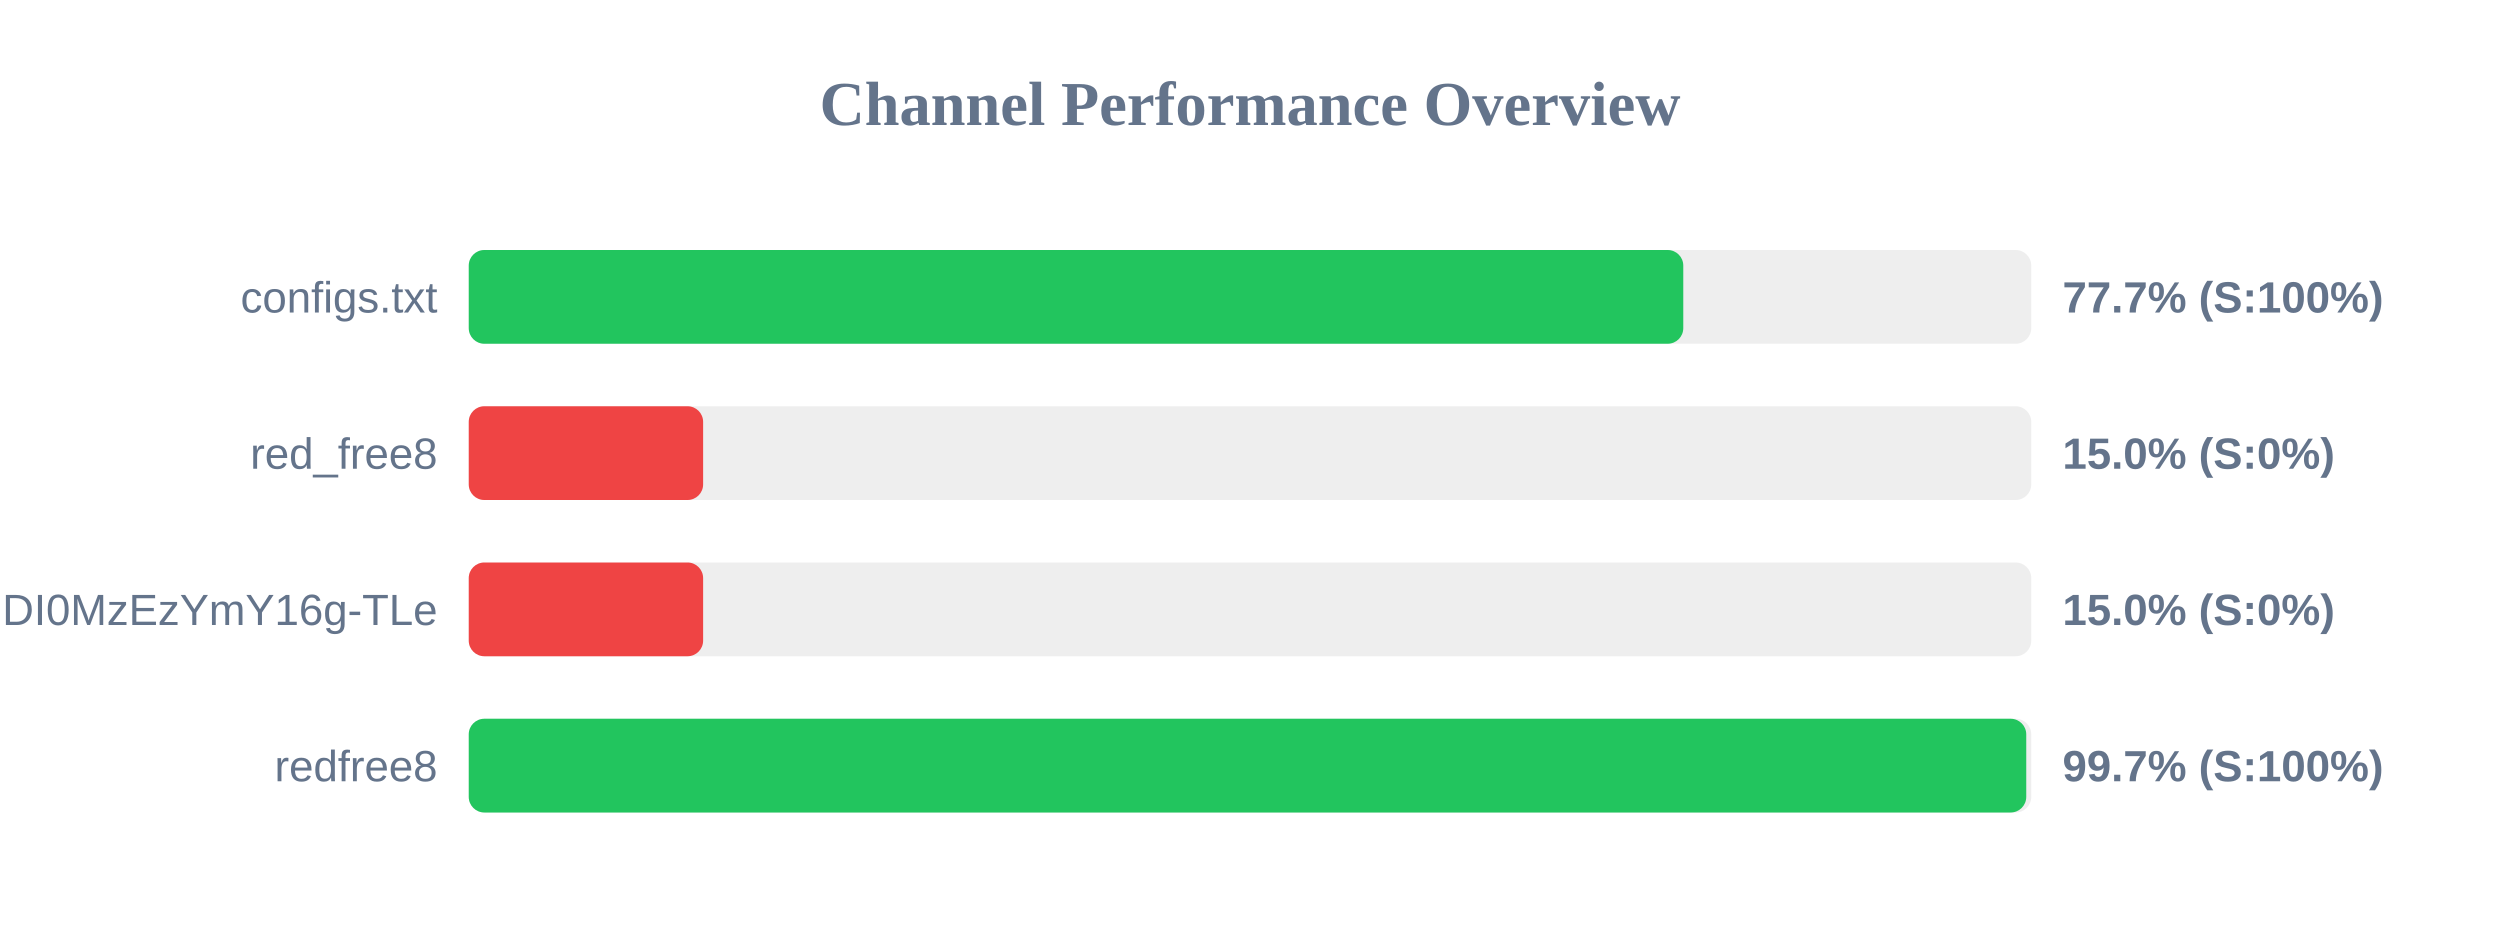
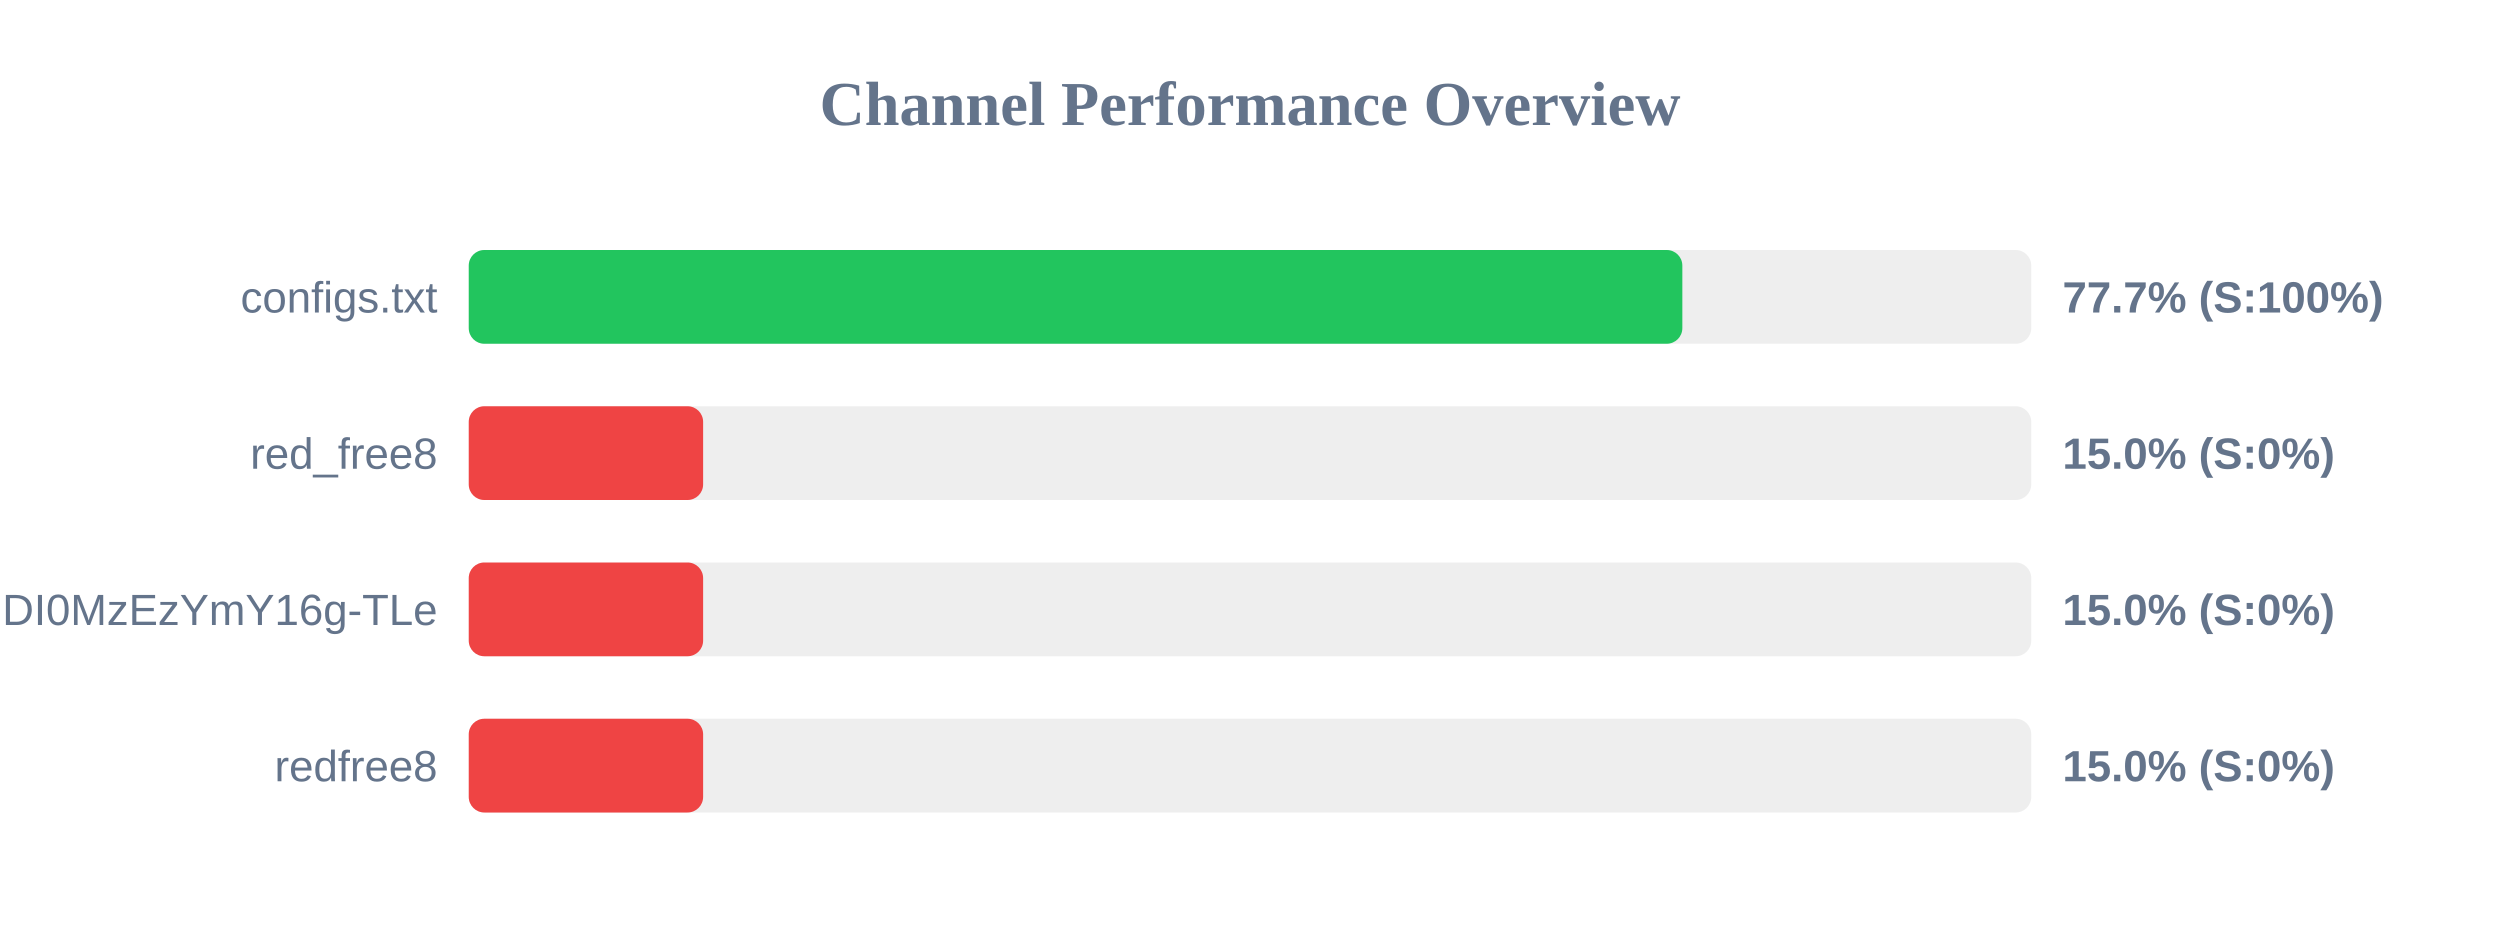
<svg xmlns="http://www.w3.org/2000/svg" width="800" height="300" version="1.1">
  <style>
        .row { font: 14px Arial; fill: #64748b; }
        .score { font: bold 14px Arial; fill: #64748b; }
    </style>
  <text x="400" y="40" text-anchor="middle" font-size="20px" font-weight="bold" fill="#64748b">Channel Performance Overview</text>
  <rect x="150" y="80" width="500" height="30" fill="#eee" rx="5" />
-   <rect x="150" y="80" width="388.65" height="30" fill="#22c55e" rx="5" />
+   <rect x="150" y="80" width="388.35" height="30" fill="#22c55e" rx="5" />
  <text x="140" y="100" text-anchor="end" class="row">configs.txt</text>
  <text x="660" y="100" text-anchor="start" class="score">77.7% (S:100%)</text>
  <rect x="150" y="130" width="500" height="30" fill="#eee" rx="5" />
  <rect x="150" y="130" width="75.0" height="30" fill="#ef4444" rx="5" />
  <text x="140" y="150" text-anchor="end" class="row">red_free8</text>
  <text x="660" y="150" text-anchor="start" class="score">15.0% (S:0%)</text>
  <rect x="150" y="180" width="500" height="30" fill="#eee" rx="5" />
  <rect x="150" y="180" width="75.0" height="30" fill="#ef4444" rx="5" />
  <text x="140" y="200" text-anchor="end" class="row">NjEzODY1NDgyOCwxNzQ1NDI0MzEzYmY16g-TLe</text>
  <text x="660" y="200" text-anchor="start" class="score">15.0% (S:0%)</text>
  <rect x="150" y="230" width="500" height="30" fill="#eee" rx="5" />
-   <rect x="150" y="230" width="498.4" height="30" fill="#22c55e" rx="5" />
+   <rect x="150" y="230" width="75.0" height="30" fill="#ef4444" rx="5" />
  <text x="140" y="250" text-anchor="end" class="row">redfree8</text>
-   <text x="660" y="250" text-anchor="start" class="score">99.7% (S:100%)</text>
+   <text x="660" y="250" text-anchor="start" class="score">15.0% (S:0%)</text>
</svg>
